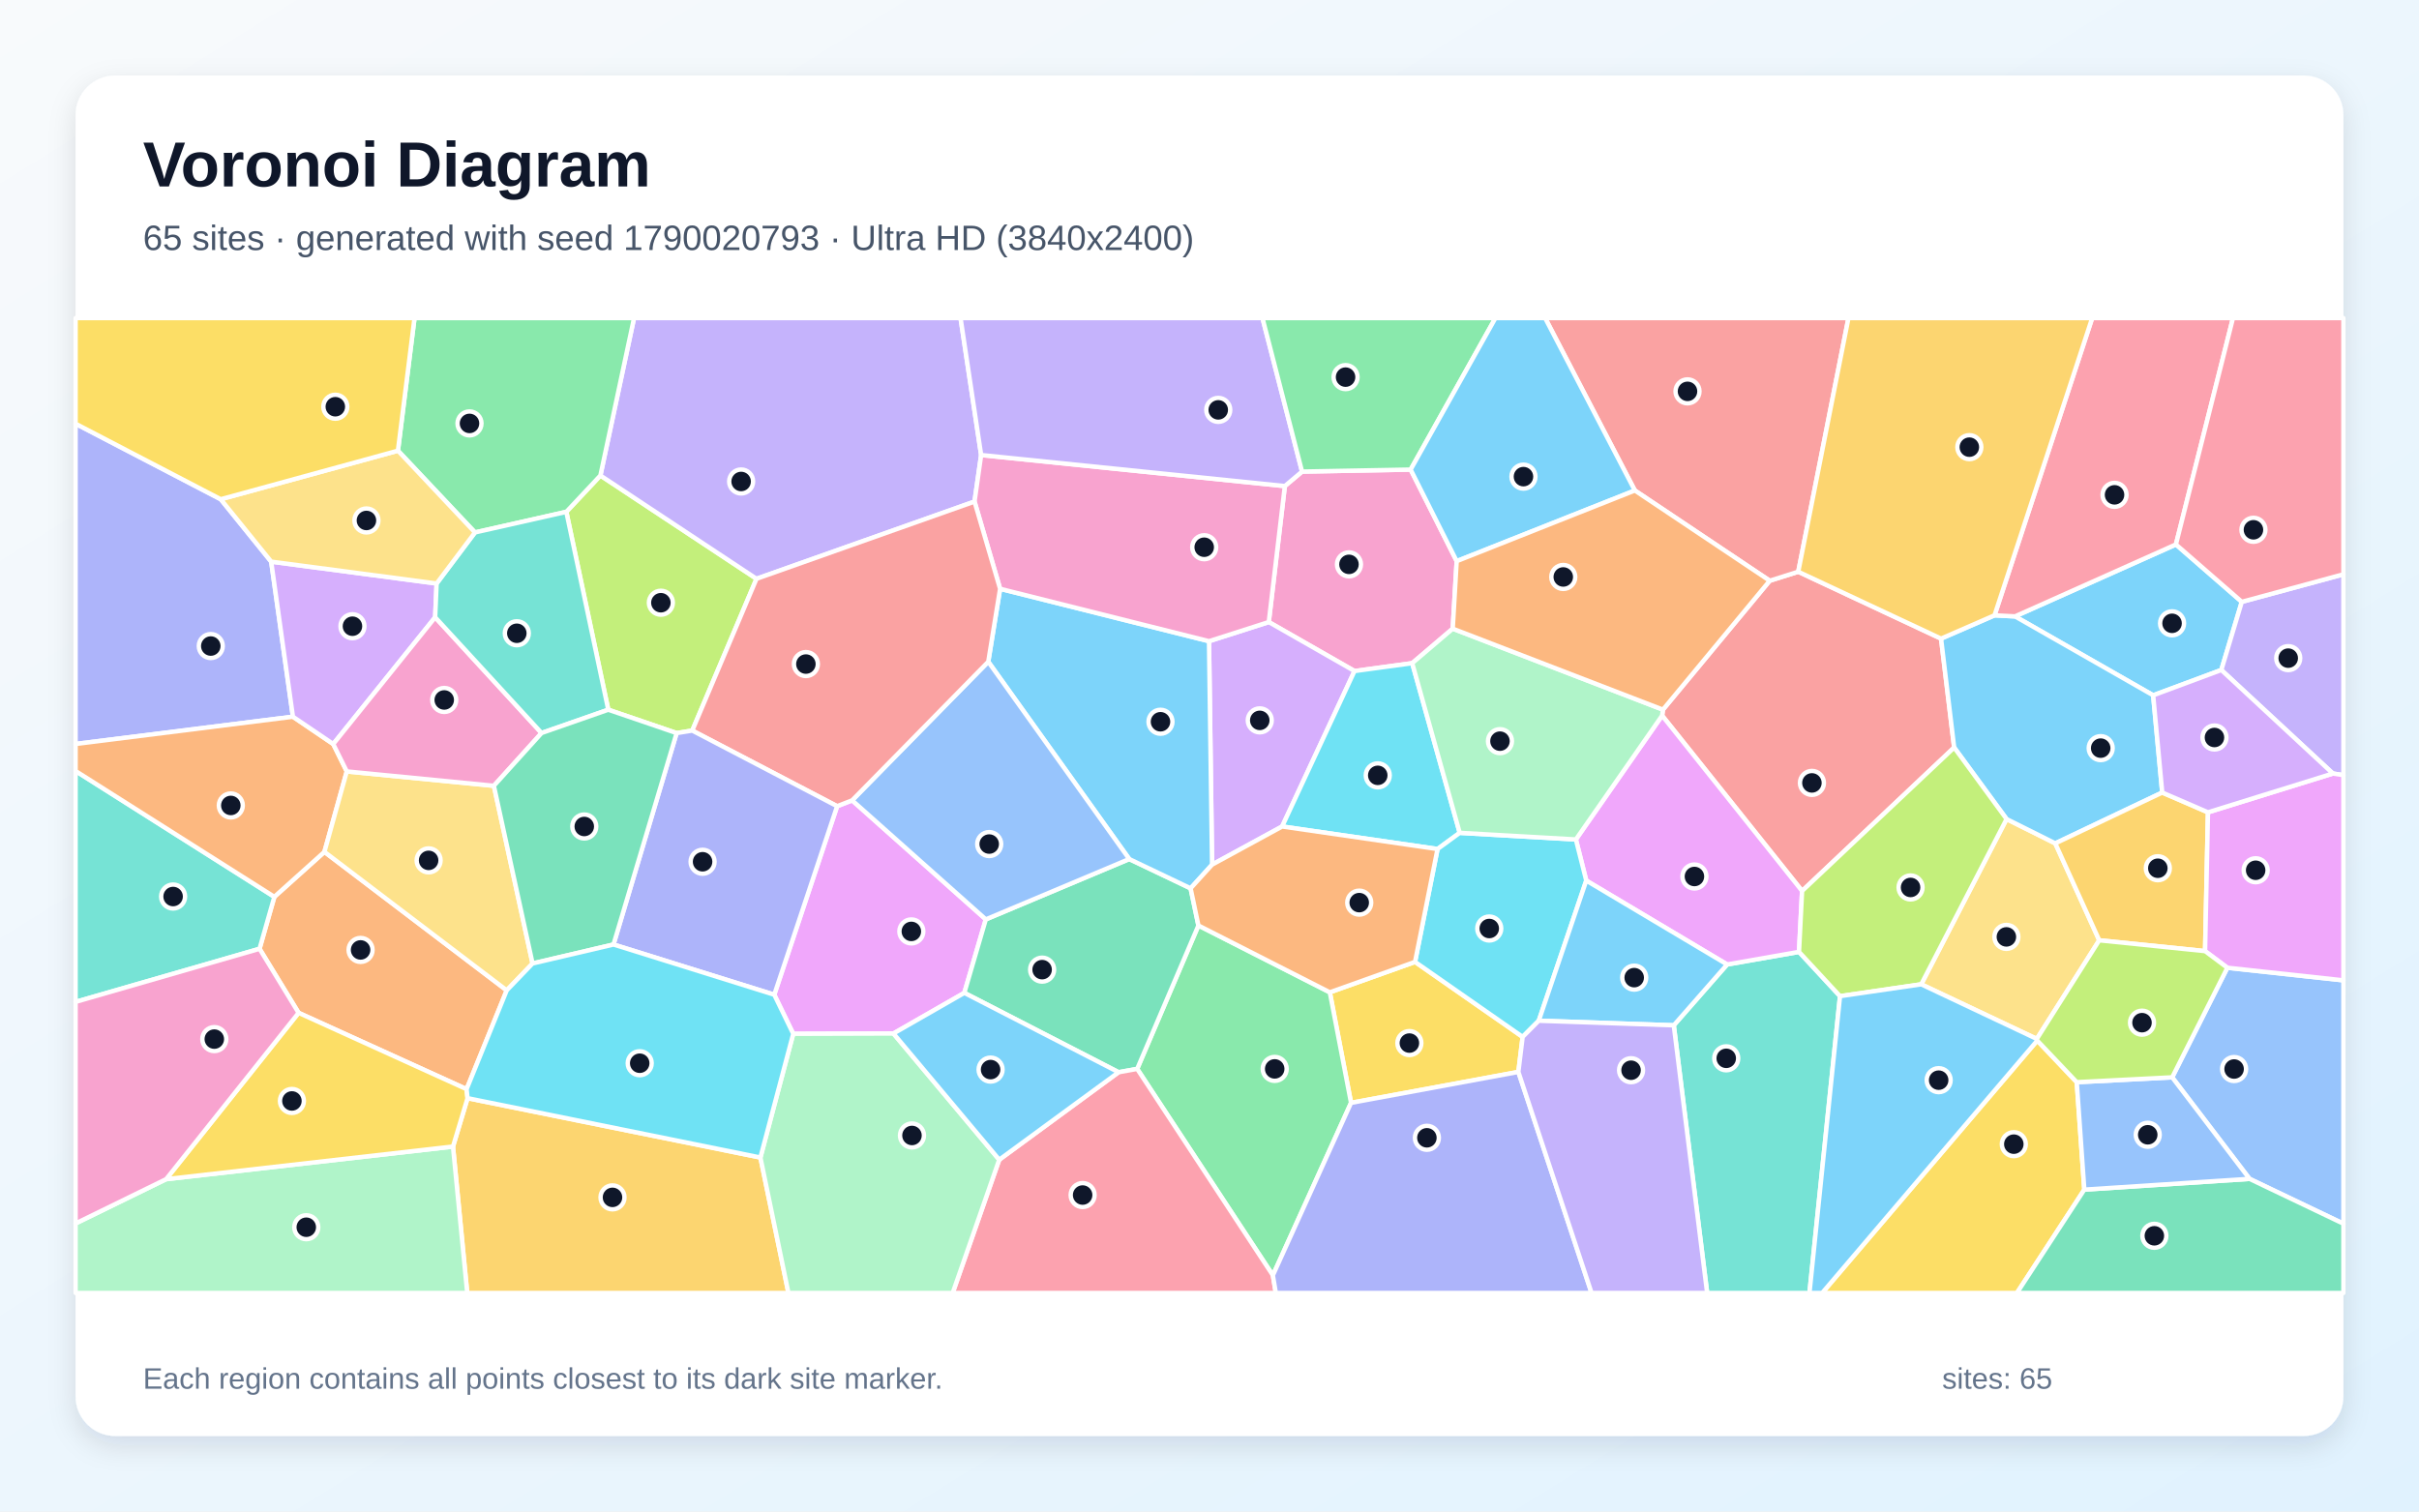
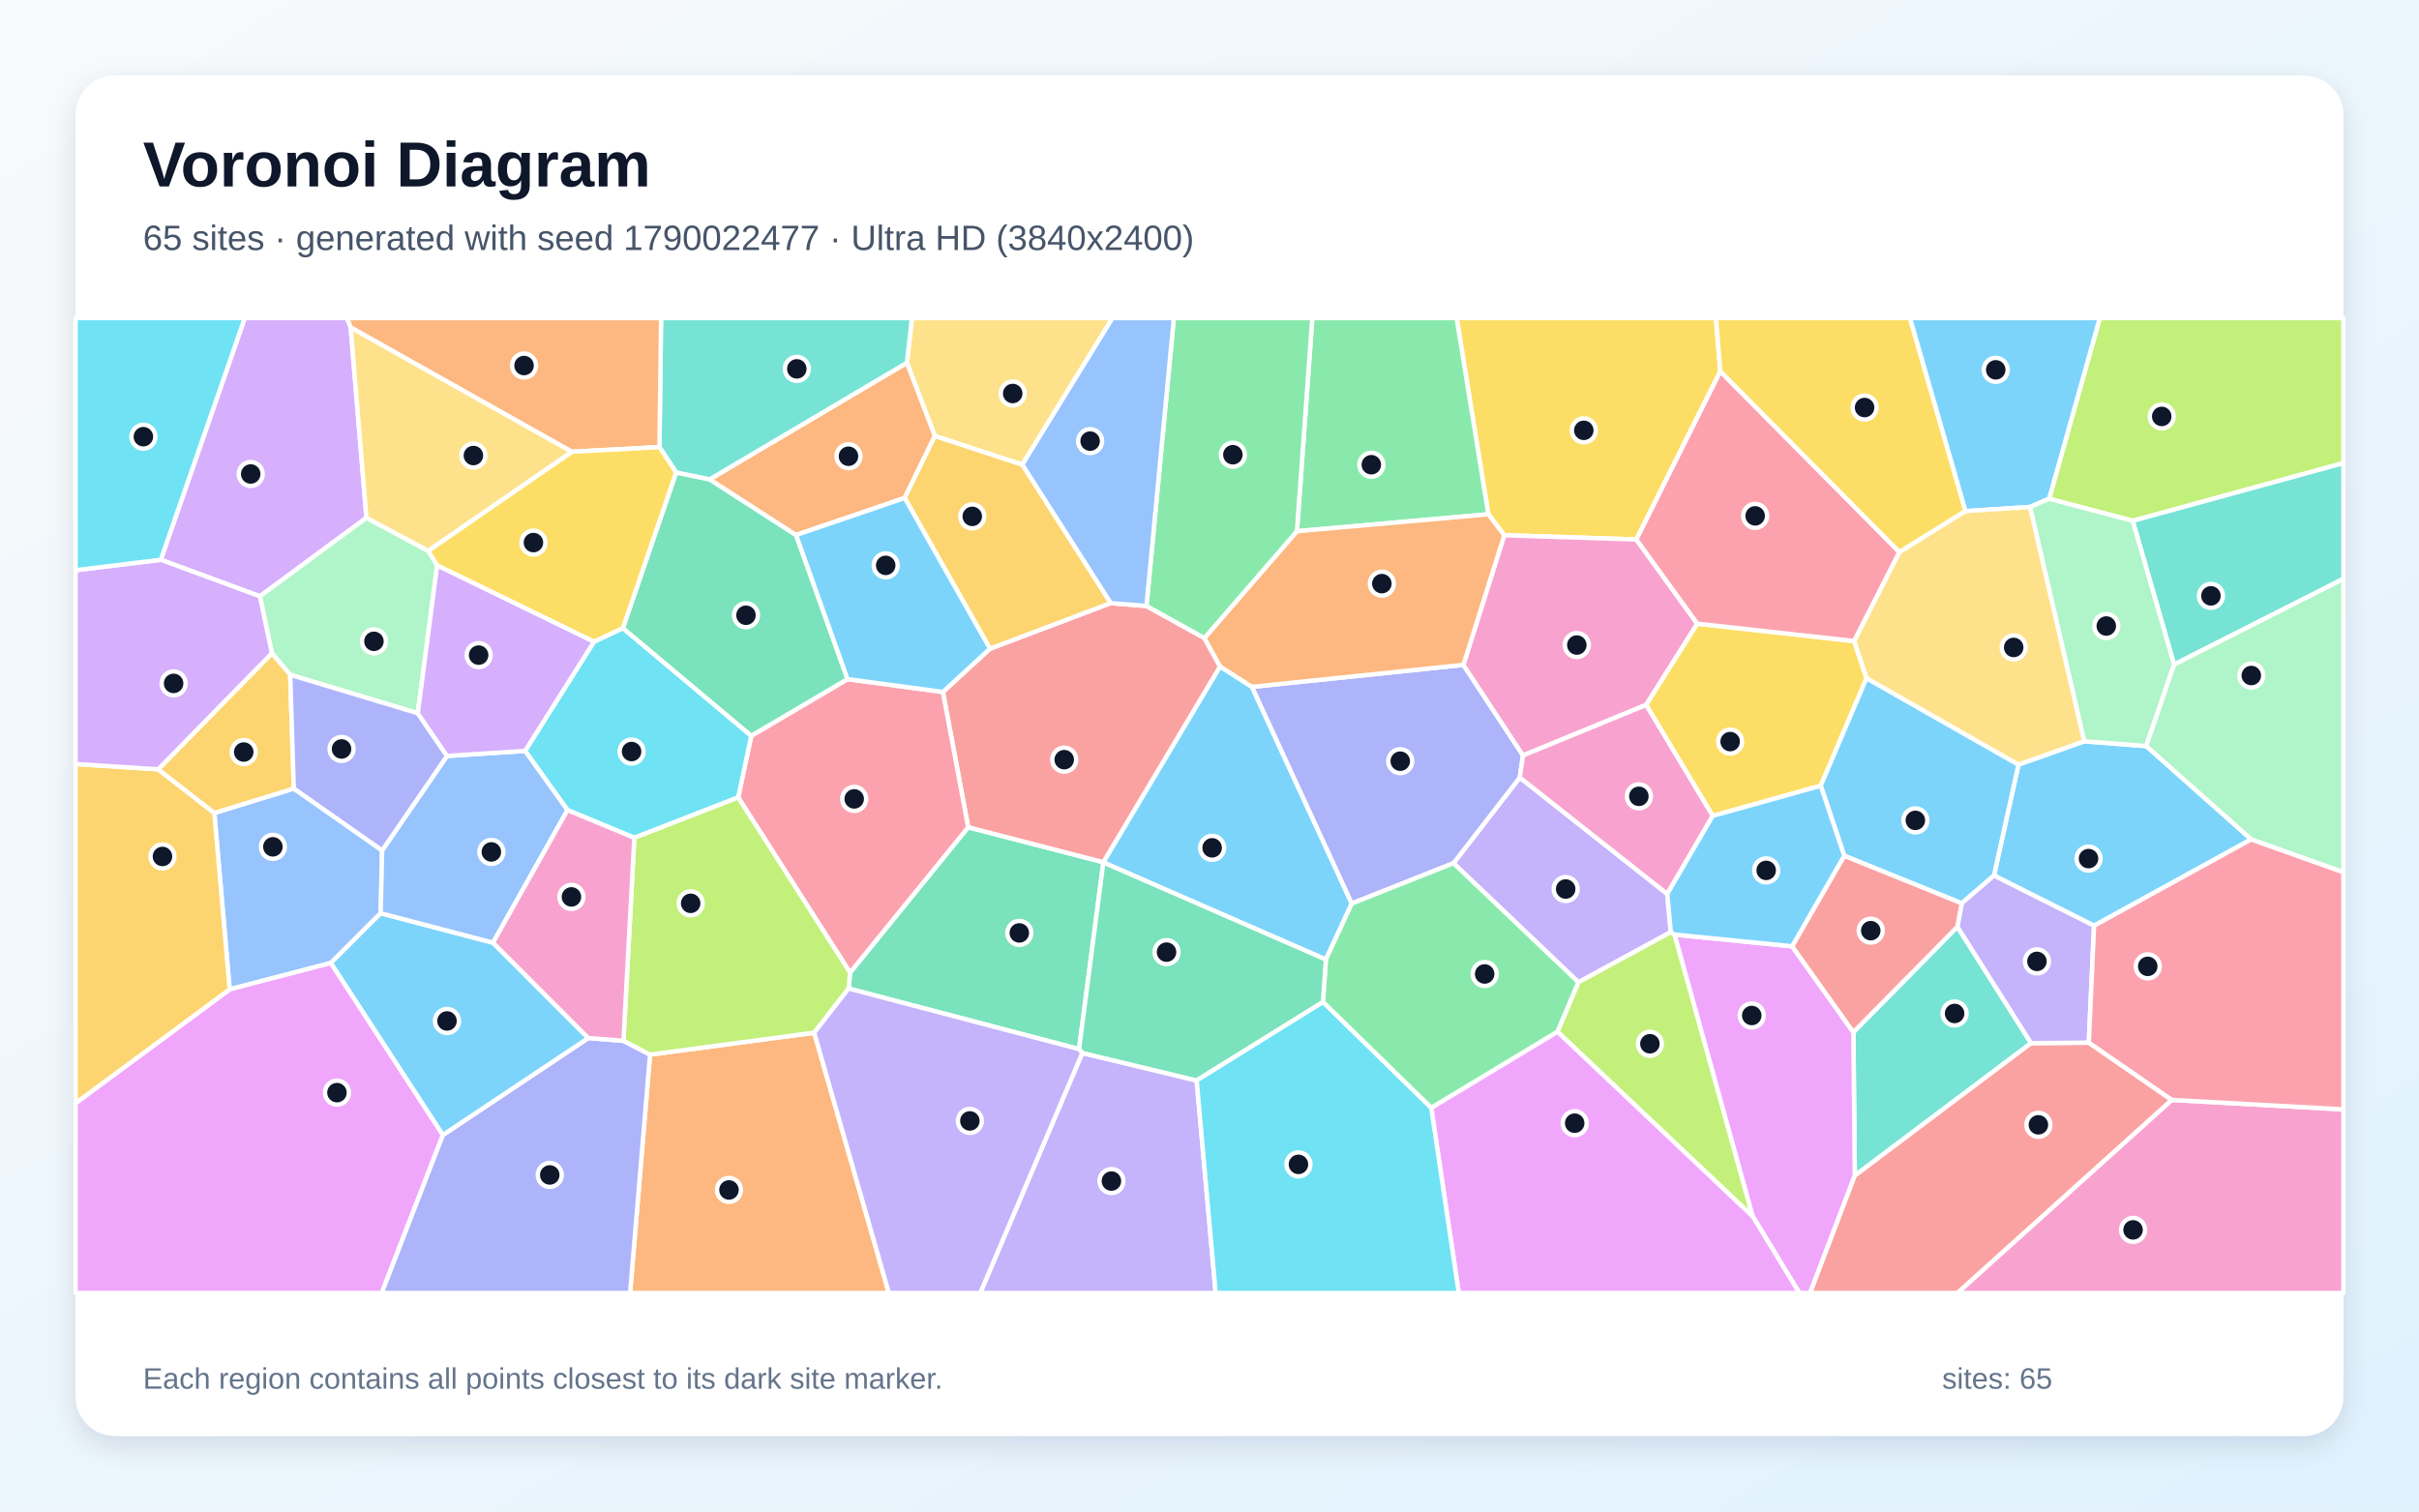
<svg xmlns="http://www.w3.org/2000/svg" width="3840" height="2400" viewBox="0 0 3840 2400" role="img" aria-labelledby="title description">
  <defs>
    <linearGradient id="background" x1="0" y1="0" x2="1" y2="1">
      <stop stop-color="#F8FAFC" />
      <stop offset="1" stop-color="#E0F2FE" />
    </linearGradient>
    <filter id="shadow" x="-5%" y="-5%" width="110%" height="110%">
      <feDropShadow dx="0" dy="15" stdDeviation="22" flood-color="#0F172A" flood-opacity=".12" />
    </filter>
  </defs>
  <rect width="3840" height="2400" fill="url(#background)" />
  <rect x="120" y="120" width="3600" height="2160" rx="63" fill="#FFFFFF" filter="url(#shadow)" />
  <g font-family="Arial, sans-serif">
    <text x="227" y="296" font-size="101" font-weight="700" fill="#0F172A">Voronoi Diagram</text>
-     <text x="227" y="397" font-size="56" fill="#475569">65 sites · generated with seed 1790020793 · Ultra HD (3840x2400)</text>
+     <text x="227" y="397" font-size="56" fill="#475569">65 sites · generated with seed 1790022477 · Ultra HD (3840x2400)</text>
  </g>
  <g stroke="#FFFFFF" stroke-width="7" stroke-linejoin="round">
-     <polygon points="3418.0,1104.0 3198.7,978.7 3454.1,864.5 3558.7,955.6 3526.2,1063.8" fill="#38BDF8" fill-opacity="0.65" />
-     <polygon points="3703.3,1228.2 3526.2,1063.8 3558.7,955.6 3720.0,911.9 3720.0,1230.8" fill="#A78BFA" fill-opacity="0.65" />
-     <polygon points="2239.3,745.6 2312.4,891.0 2306.1,998.2 2241.8,1053.0 2150.2,1065.5 2014.1,987.7 2039.6,771.8 2066.9,748.8" fill="#F472B6" fill-opacity="0.65" />
-     <polygon points="740.7,1729.4 474.0,1608.2 412.0,1506.5 435.5,1424.0 515.0,1352.6 804.4,1572.5" fill="#FB923C" fill-opacity="0.65" />
-     <polygon points="2410.3,1702.0 2144.7,1751.1 2111.0,1575.6 2246.3,1527.3 2417.1,1646.4" fill="#FACC15" fill-opacity="0.65" />
-     <polygon points="2020.6,2025.0 1805.2,1697.2 1902.4,1469.5 2111.0,1575.6 2144.7,1751.1" fill="#4ADE80" fill-opacity="0.65" />
-     <polygon points="120.0,1590.8 120.0,1224.2 435.5,1424.0 412.0,1506.5" fill="#2DD4BF" fill-opacity="0.65" />
-     <polygon points="3571.0,1871.8 3448.2,1710.6 3535.8,1536.6 3720.0,1556.6 3720.0,1943.0" fill="#60A5FA" fill-opacity="0.65" />
-     <polygon points="1418.3,1641.0 1259.2,1641.5 1229.1,1579.4 1328.9,1280.1 1352.7,1270.8 1564.9,1459.8 1530.8,1576.5" fill="#E879F9" fill-opacity="0.65" />
-     <polygon points="1775.7,1702.5 1530.8,1576.5 1564.9,1459.8 1792.6,1364.0 1890.0,1410.5 1902.4,1469.5 1805.2,1697.2" fill="#34D399" fill-opacity="0.65" />
-     <polygon points="2639.8,1126.8 2809.3,922.1 2854.6,907.8 3081.3,1014.0 3102.1,1186.9 2860.7,1414.7 2638.5,1136.2" fill="#F87171" fill-opacity="0.65" />
-     <polygon points="350.4,792.7 430.5,891.8 465.0,1138.0 120.0,1181.3 120.0,672.8" fill="#818CF8" fill-opacity="0.65" />
-     <polygon points="719.1,1820.5 742.2,1743.7 1207.1,1837.9 1251.6,2053.0 741.7,2053.0" fill="#FBBF24" fill-opacity="0.65" />
-     <polygon points="965.6,1126.9 899.0,812.7 953.1,755.0 1200.9,919.0 1098.9,1160.0 1074.1,1164.0" fill="#A3E635" fill-opacity="0.65" />
-     <polygon points="2035.3,1312.3 1924.1,1372.9 1919.2,1018.1 2014.1,987.7 2150.2,1065.5" fill="#C084FC" fill-opacity="0.65" />
-     <polygon points="1586.2,1841.4 1775.7,1702.5 1805.2,1697.2 2020.6,2025.0 2025.3,2053.0 1512.3,2053.0" fill="#FB7185" fill-opacity="0.65" />
-     <polygon points="2317.2,1322.4 2282.0,1348.1 2035.3,1312.3 2150.2,1065.5 2241.8,1053.0" fill="#22D3EE" fill-opacity="0.65" />
-     <polygon points="1207.1,1837.9 1259.2,1641.5 1418.3,1641.0 1586.2,1841.4 1512.3,2053.0 1251.6,2053.0" fill="#86EFAC" fill-opacity="0.65" />
-     <polygon points="3233.3,1649.6 3049.8,1562.9 3185.3,1300.5 3262.6,1339.1 3332.4,1493.0" fill="#FCD34D" fill-opacity="0.65" />
-     <polygon points="3432.4,1258.4 3262.6,1339.1 3185.3,1300.5 3102.1,1186.9 3081.3,1014.0 3166.2,977.0 3198.7,978.7 3418.0,1104.0" fill="#38BDF8" fill-opacity="0.65" />
-     <polygon points="1587.6,934.9 1919.2,1018.1 1924.1,1372.9 1890.0,1410.5 1792.6,1364.0 1568.8,1050.7" fill="#38BDF8" fill-opacity="0.65" />
-     <polygon points="1557.5,722.5 1547.0,796.4 1200.9,919.0 953.1,755.0 1006.5,505.0 1524.8,505.0" fill="#A78BFA" fill-opacity="0.65" />
-     <polygon points="1919.2,1018.1 1587.6,934.9 1547.0,796.4 1557.5,722.5 2039.6,771.8 2014.1,987.7" fill="#F472B6" fill-opacity="0.65" />
-     <polygon points="465.0,1138.0 529.0,1181.4 550.5,1224.9 515.0,1352.6 435.5,1424.0 120.0,1224.2 120.0,1181.3" fill="#FB923C" fill-opacity="0.65" />
-     <polygon points="3234.0,1652.2 3296.7,1718.3 3308.7,1888.9 3201.7,2053.0 2892.5,2053.0" fill="#FACC15" fill-opacity="0.65" />
-     <polygon points="953.1,755.0 899.0,812.7 754.0,845.4 631.7,715.6 658.0,505.0 1006.5,505.0" fill="#4ADE80" fill-opacity="0.65" />
-     <polygon points="2657.0,1628.0 2741.7,1531.4 2855.8,1511.4 2920.9,1581.7 2872.4,2053.0 2710.0,2053.0" fill="#2DD4BF" fill-opacity="0.65" />
-     <polygon points="1568.8,1050.7 1792.6,1364.0 1564.9,1459.8 1352.7,1270.8" fill="#60A5FA" fill-opacity="0.65" />
-     <polygon points="2855.8,1511.4 2741.7,1531.4 2518.1,1398.2 2501.6,1332.9 2638.5,1136.2 2860.7,1414.7" fill="#E879F9" fill-opacity="0.65" />
-     <polygon points="3308.7,1888.9 3571.0,1871.8 3720.0,1943.0 3720.0,2053.0 3201.7,2053.0" fill="#34D399" fill-opacity="0.65" />
-     <polygon points="1547.0,796.4 1587.6,934.9 1568.8,1050.7 1352.7,1270.8 1328.9,1280.1 1098.9,1160.0 1200.9,919.0" fill="#F87171" fill-opacity="0.65" />
-     <polygon points="973.9,1499.7 1074.1,1164.0 1098.9,1160.0 1328.9,1280.1 1229.1,1579.4" fill="#818CF8" fill-opacity="0.65" />
-     <polygon points="3505.0,1289.8 3500.4,1510.2 3332.4,1493.0 3262.6,1339.1 3432.4,1258.4" fill="#FBBF24" fill-opacity="0.65" />
-     <polygon points="2920.9,1581.7 2855.8,1511.4 2860.7,1414.7 3102.1,1186.9 3185.3,1300.5 3049.8,1562.9" fill="#A3E635" fill-opacity="0.65" />
-     <polygon points="693.1,926.5 690.8,980.1 529.0,1181.4 465.0,1138.0 430.5,891.8" fill="#C084FC" fill-opacity="0.65" />
-     <polygon points="3166.2,977.0 3321.2,505.0 3544.7,505.0 3454.1,864.5 3198.7,978.7" fill="#FB7185" fill-opacity="0.65" />
-     <polygon points="2282.0,1348.1 2317.2,1322.4 2501.6,1332.9 2518.1,1398.2 2442.7,1620.7 2417.1,1646.4 2246.3,1527.3" fill="#22D3EE" fill-opacity="0.65" />
-     <polygon points="120.0,1942.6 263.7,1872.3 719.1,1820.5 741.7,2053.0 120.0,2053.0" fill="#86EFAC" fill-opacity="0.65" />
-     <polygon points="784.0,1247.7 845.4,1529.8 804.4,1572.5 515.0,1352.6 550.5,1224.9" fill="#FCD34D" fill-opacity="0.65" />
-     <polygon points="2442.7,1620.7 2518.1,1398.2 2741.7,1531.4 2657.0,1628.0" fill="#38BDF8" fill-opacity="0.65" />
-     <polygon points="2920.9,1581.7 3049.8,1562.9 3233.3,1649.6 3234.0,1652.2 2892.5,2053.0 2872.4,2053.0" fill="#38BDF8" fill-opacity="0.65" />
-     <polygon points="1557.5,722.5 1524.8,505.0 2004.1,505.0 2066.9,748.8 2039.6,771.8" fill="#A78BFA" fill-opacity="0.65" />
-     <polygon points="690.8,980.1 859.7,1163.9 784.0,1247.7 550.5,1224.9 529.0,1181.4" fill="#F472B6" fill-opacity="0.65" />
-     <polygon points="2282.0,1348.1 2246.3,1527.3 2111.0,1575.6 1902.4,1469.5 1890.0,1410.5 1924.1,1372.9 2035.3,1312.3" fill="#FB923C" fill-opacity="0.65" />
-     <polygon points="263.7,1872.3 474.0,1608.2 740.7,1729.4 742.2,1743.7 719.1,1820.5" fill="#FACC15" fill-opacity="0.65" />
-     <polygon points="2239.3,745.6 2066.9,748.8 2004.1,505.0 2373.9,505.0" fill="#4ADE80" fill-opacity="0.65" />
-     <polygon points="859.7,1163.9 690.8,980.1 693.1,926.5 754.0,845.4 899.0,812.7 965.6,1126.9" fill="#2DD4BF" fill-opacity="0.65" />
-     <polygon points="3308.7,1888.9 3296.7,1718.3 3448.2,1710.6 3571.0,1871.8" fill="#60A5FA" fill-opacity="0.65" />
-     <polygon points="3535.8,1536.6 3500.4,1510.2 3505.0,1289.8 3703.3,1228.2 3720.0,1230.8 3720.0,1556.6" fill="#E879F9" fill-opacity="0.65" />
-     <polygon points="845.4,1529.8 784.0,1247.7 859.7,1163.9 965.6,1126.9 1074.1,1164.0 973.9,1499.7" fill="#34D399" fill-opacity="0.65" />
-     <polygon points="2854.6,907.8 2809.3,922.1 2595.2,778.8 2452.8,505.0 2934.3,505.0" fill="#F87171" fill-opacity="0.65" />
-     <polygon points="2020.6,2025.0 2144.7,1751.1 2410.3,1702.0 2526.5,2053.0 2025.3,2053.0" fill="#818CF8" fill-opacity="0.65" />
-     <polygon points="3166.2,977.0 3081.3,1014.0 2854.6,907.8 2934.3,505.0 3321.2,505.0" fill="#FBBF24" fill-opacity="0.65" />
-     <polygon points="3296.7,1718.3 3234.0,1652.2 3233.3,1649.6 3332.4,1493.0 3500.4,1510.2 3535.8,1536.6 3448.2,1710.6" fill="#A3E635" fill-opacity="0.65" />
-     <polygon points="3505.0,1289.8 3432.4,1258.4 3418.0,1104.0 3526.2,1063.8 3703.3,1228.2" fill="#C084FC" fill-opacity="0.65" />
-     <polygon points="3558.7,955.6 3454.1,864.5 3544.7,505.0 3720.0,505.0 3720.0,911.9" fill="#FB7185" fill-opacity="0.65" />
-     <polygon points="1207.1,1837.9 742.2,1743.7 740.7,1729.4 804.4,1572.5 845.4,1529.8 973.9,1499.7 1229.1,1579.4 1259.2,1641.5" fill="#22D3EE" fill-opacity="0.65" />
-     <polygon points="2639.8,1126.8 2638.5,1136.2 2501.6,1332.9 2317.2,1322.4 2241.8,1053.0 2306.1,998.2" fill="#86EFAC" fill-opacity="0.65" />
-     <polygon points="631.7,715.6 754.0,845.4 693.1,926.5 430.5,891.8 350.4,792.7" fill="#FCD34D" fill-opacity="0.65" />
-     <polygon points="2595.2,778.8 2312.4,891.0 2239.3,745.6 2373.9,505.0 2452.8,505.0" fill="#38BDF8" fill-opacity="0.65" />
-     <polygon points="1586.2,1841.4 1418.3,1641.0 1530.8,1576.5 1775.7,1702.5" fill="#38BDF8" fill-opacity="0.65" />
-     <polygon points="2410.3,1702.0 2417.1,1646.4 2442.7,1620.7 2657.0,1628.0 2710.0,2053.0 2526.5,2053.0" fill="#A78BFA" fill-opacity="0.65" />
-     <polygon points="263.7,1872.3 120.0,1942.6 120.0,1590.8 412.0,1506.5 474.0,1608.2" fill="#F472B6" fill-opacity="0.65" />
-     <polygon points="2595.2,778.8 2809.3,922.1 2639.8,1126.8 2306.1,998.2 2312.4,891.0" fill="#FB923C" fill-opacity="0.65" />
-     <polygon points="631.7,715.6 350.4,792.7 120.0,672.8 120.0,505.0 658.0,505.0" fill="#FACC15" fill-opacity="0.65" />
+     <polygon points="2104.7,1523.6 1751.5,1369.4 1751.4,1369.0 1936.8,1058.1 1987.4,1090.6 2145.9,1434.6" fill="#38BDF8" fill-opacity="0.65" />
+     <polygon points="2646.6,1419.4 2652.3,1480.0 2505.7,1559.7 2307.3,1370.6 2412.5,1234.5" fill="#A78BFA" fill-opacity="0.65" />
+     <polygon points="3447.5,1746.4 3720.0,1761.5 3720.0,2053.0 3107.1,2053.0" fill="#F472B6" fill-opacity="0.65" />
+     <polygon points="1031.9,1674.5 1292.5,1639.7 1411.0,2053.0 1000.2,2053.0" fill="#FB923C" fill-opacity="0.65" />
+     <polygon points="2730.9,589.6 2597.6,856.6 2387.9,849.8 2362.7,816.6 2312.3,505.0 2724.0,505.0" fill="#FACC15" fill-opacity="0.65" />
+     <polygon points="2362.7,816.6 2058.8,843.5 2083.2,505.0 2312.3,505.0" fill="#4ADE80" fill-opacity="0.65" />
+     <polygon points="3107.2,1471.5 3224.2,1656.3 2944.4,1866.7 2942.1,1638.9" fill="#2DD4BF" fill-opacity="0.65" />
+     <polygon points="466.4,1252.0 606.6,1350.3 604.3,1450.0 525.3,1529.0 364.6,1570.9 340.2,1290.9" fill="#60A5FA" fill-opacity="0.65" />
+     <polygon points="120.0,1751.6 364.6,1570.9 525.3,1529.0 703.1,1802.1 606.0,2053.0 120.0,2053.0" fill="#E879F9" fill-opacity="0.65" />
+     <polygon points="1712.9,1665.8 1347.1,1569.6 1349.4,1544.3 1536.9,1313.5 1751.4,1369.0 1751.5,1369.4" fill="#34D399" fill-opacity="0.65" />
+     <polygon points="1536.9,1313.5 1496.8,1098.7 1571.5,1030.0 1763.0,957.6 1819.9,962.2 1911.9,1013.1 1936.8,1058.1 1751.4,1369.0" fill="#F87171" fill-opacity="0.65" />
+     <polygon points="2323.0,1055.7 2417.7,1199.5 2412.5,1234.5 2307.3,1370.6 2145.9,1434.6 1987.4,1090.6" fill="#818CF8" fill-opacity="0.65" />
+     <polygon points="120.0,1751.6 120.0,1213.1 251.1,1221.5 340.2,1290.9 364.6,1570.9" fill="#FBBF24" fill-opacity="0.65" />
+     <polygon points="3385.5,827.0 3252.8,791.9 3333.3,505.0 3720.0,505.0 3720.0,735.3" fill="#A3E635" fill-opacity="0.65" />
+     <polygon points="556.7,519.7 581.7,822.2 412.6,946.8 255.2,888.8 388.5,505.0 550.9,505.0" fill="#C084FC" fill-opacity="0.65" />
+     <polygon points="1345.4,1078.3 1496.8,1098.7 1536.9,1313.5 1349.4,1544.3 1171.8,1266.2 1192.6,1168.3" fill="#FB7185" fill-opacity="0.65" />
+     <polygon points="943.0,1018.8 988.8,997.3 1192.6,1168.3 1171.8,1266.2 1007.0,1330.3 900.9,1286.3 833.5,1192.3" fill="#22D3EE" fill-opacity="0.65" />
+     <polygon points="679.9,874.7 694.0,897.6 663.2,1132.5 460.7,1071.5 431.6,1037.2 412.6,946.8 581.7,822.2" fill="#86EFAC" fill-opacity="0.65" />
+     <polygon points="1622.7,737.9 1484.0,692.3 1439.6,576.0 1447.7,505.0 1766.0,505.0" fill="#FCD34D" fill-opacity="0.65" />
+     <polygon points="3573.7,1332.7 3324.2,1469.9 3165.3,1390.2 3204.2,1214.0 3308.5,1177.0 3407.0,1184.6" fill="#38BDF8" fill-opacity="0.65" />
+     <polygon points="3252.8,791.9 3222.5,805.0 3119.9,811.6 3031.7,505.0 3333.3,505.0" fill="#38BDF8" fill-opacity="0.65" />
+     <polygon points="1718.1,1671.9 1899.6,1715.6 1929.8,2053.0 1556.1,2053.0" fill="#A78BFA" fill-opacity="0.65" />
+     <polygon points="2417.7,1199.5 2323.0,1055.7 2387.9,849.8 2597.6,856.6 2694.4,990.3 2613.1,1119.3" fill="#F472B6" fill-opacity="0.65" />
+     <polygon points="1911.9,1013.1 2058.8,843.5 2362.7,816.6 2387.9,849.8 2323.0,1055.7 1987.4,1090.6 1936.8,1058.1" fill="#FB923C" fill-opacity="0.65" />
+     <polygon points="2943.4,1017.9 2963.0,1076.8 2890.3,1247.6 2718.8,1295.5 2613.1,1119.3 2694.4,990.3" fill="#FACC15" fill-opacity="0.65" />
+     <polygon points="2058.8,843.5 1911.9,1013.1 1819.9,962.2 1863.4,505.0 2083.2,505.0" fill="#4ADE80" fill-opacity="0.65" />
+     <polygon points="3451.2,1055.2 3385.5,827.0 3720.0,735.3 3720.0,919.1" fill="#2DD4BF" fill-opacity="0.65" />
+     <polygon points="1819.9,962.2 1763.0,957.6 1622.7,737.9 1766.0,505.0 1863.4,505.0" fill="#60A5FA" fill-opacity="0.65" />
+     <polygon points="2782.0,1930.9 2658.1,1483.9 2844.8,1502.5 2942.1,1638.9 2944.4,1866.7 2873.4,2053.0 2856.3,2053.0" fill="#E879F9" fill-opacity="0.65" />
+     <polygon points="1073.3,750.1 1126.6,761.1 1263.7,849.5 1345.4,1078.3 1192.6,1168.3 988.8,997.3" fill="#34D399" fill-opacity="0.65" />
+     <polygon points="2944.4,1866.7 3224.2,1656.3 3315.8,1655.5 3447.5,1746.4 3107.1,2053.0 2873.4,2053.0" fill="#F87171" fill-opacity="0.65" />
+     <polygon points="703.1,1802.1 933.8,1648.2 989.7,1652.6 1031.9,1674.5 1000.2,2053.0 606.0,2053.0" fill="#818CF8" fill-opacity="0.65" />
+     <polygon points="431.6,1037.2 460.7,1071.5 466.4,1252.0 340.2,1290.9 251.1,1221.5" fill="#FBBF24" fill-opacity="0.65" />
+     <polygon points="1007.0,1330.3 1171.8,1266.2 1349.4,1544.3 1347.1,1569.6 1292.5,1639.7 1031.9,1674.5 989.7,1652.6" fill="#A3E635" fill-opacity="0.65" />
+     <polygon points="255.2,888.8 412.6,946.8 431.6,1037.2 251.1,1221.5 120.0,1213.1 120.0,905.4" fill="#C084FC" fill-opacity="0.65" />
+     <polygon points="3015.3,876.7 2943.4,1017.9 2694.4,990.3 2597.6,856.6 2730.9,589.6" fill="#FB7185" fill-opacity="0.65" />
+     <polygon points="255.2,888.8 120.0,905.4 120.0,505.0 388.5,505.0" fill="#22D3EE" fill-opacity="0.65" />
+     <polygon points="3451.2,1055.2 3407.0,1184.6 3308.5,1177.0 3222.5,805.0 3252.8,791.9 3385.5,827.0" fill="#86EFAC" fill-opacity="0.65" />
+     <polygon points="908.1,717.3 679.9,874.7 581.7,822.2 556.7,519.7" fill="#FCD34D" fill-opacity="0.65" />
+     <polygon points="3204.2,1214.0 3165.3,1390.2 3114.1,1434.3 2927.6,1358.8 2890.3,1247.6 2963.0,1076.8" fill="#38BDF8" fill-opacity="0.65" />
+     <polygon points="782.6,1496.8 933.8,1648.2 703.1,1802.1 525.3,1529.0 604.3,1450.0" fill="#38BDF8" fill-opacity="0.65" />
+     <polygon points="3114.1,1434.3 3165.3,1390.2 3324.2,1469.9 3315.8,1655.5 3224.2,1656.3 3107.2,1471.5" fill="#A78BFA" fill-opacity="0.65" />
+     <polygon points="2417.7,1199.5 2613.1,1119.3 2718.8,1295.5 2646.6,1419.4 2412.5,1234.5" fill="#F472B6" fill-opacity="0.65" />
+     <polygon points="1439.6,576.0 1484.0,692.3 1436.1,790.7 1263.7,849.5 1126.6,761.1" fill="#FB923C" fill-opacity="0.65" />
+     <polygon points="3119.9,811.6 3015.3,876.7 2730.9,589.6 2724.0,505.0 3031.7,505.0" fill="#FACC15" fill-opacity="0.65" />
+     <polygon points="2472.6,1638.2 2272.0,1759.2 2100.1,1591.1 2104.7,1523.6 2145.9,1434.6 2307.3,1370.6 2505.7,1559.7" fill="#4ADE80" fill-opacity="0.65" />
+     <polygon points="1439.6,576.0 1126.6,761.1 1073.3,750.1 1046.8,709.9 1049.4,505.0 1447.7,505.0" fill="#2DD4BF" fill-opacity="0.65" />
+     <polygon points="782.6,1496.8 604.3,1450.0 606.6,1350.3 709.6,1200.3 833.5,1192.3 900.9,1286.3" fill="#60A5FA" fill-opacity="0.65" />
+     <polygon points="2272.0,1759.2 2472.6,1638.2 2782.0,1930.9 2856.3,2053.0 2315.7,2053.0" fill="#E879F9" fill-opacity="0.65" />
+     <polygon points="2100.1,1591.1 1899.6,1715.6 1718.1,1671.9 1712.9,1665.8 1751.5,1369.4 2104.7,1523.6" fill="#34D399" fill-opacity="0.65" />
+     <polygon points="2844.8,1502.5 2927.6,1358.8 3114.1,1434.3 3107.2,1471.5 2942.1,1638.9" fill="#F87171" fill-opacity="0.65" />
+     <polygon points="460.7,1071.5 663.2,1132.5 709.6,1200.3 606.6,1350.3 466.4,1252.0" fill="#818CF8" fill-opacity="0.65" />
+     <polygon points="1763.0,957.6 1571.5,1030.0 1436.1,790.7 1484.0,692.3 1622.7,737.9" fill="#FBBF24" fill-opacity="0.65" />
+     <polygon points="2472.6,1638.2 2505.7,1559.7 2652.3,1480.0 2658.1,1483.9 2782.0,1930.9" fill="#A3E635" fill-opacity="0.65" />
+     <polygon points="943.0,1018.8 833.5,1192.3 709.6,1200.3 663.2,1132.5 694.0,897.6" fill="#C084FC" fill-opacity="0.65" />
+     <polygon points="3447.5,1746.4 3315.8,1655.5 3324.2,1469.9 3573.7,1332.7 3720.0,1384.8 3720.0,1761.5" fill="#FB7185" fill-opacity="0.65" />
+     <polygon points="1899.6,1715.6 2100.1,1591.1 2272.0,1759.2 2315.7,2053.0 1929.8,2053.0" fill="#22D3EE" fill-opacity="0.65" />
+     <polygon points="3573.7,1332.7 3407.0,1184.6 3451.2,1055.2 3720.0,919.1 3720.0,1384.8" fill="#86EFAC" fill-opacity="0.65" />
+     <polygon points="3308.5,1177.0 3204.2,1214.0 2963.0,1076.8 2943.4,1017.9 3015.3,876.7 3119.9,811.6 3222.5,805.0" fill="#FCD34D" fill-opacity="0.65" />
+     <polygon points="2718.8,1295.5 2890.3,1247.6 2927.6,1358.8 2844.8,1502.5 2658.1,1483.9 2652.3,1480.0 2646.6,1419.4" fill="#38BDF8" fill-opacity="0.65" />
+     <polygon points="1436.1,790.7 1571.5,1030.0 1496.8,1098.7 1345.4,1078.3 1263.7,849.5" fill="#38BDF8" fill-opacity="0.65" />
+     <polygon points="1292.5,1639.7 1347.1,1569.6 1712.9,1665.8 1718.1,1671.9 1556.1,2053.0 1411.0,2053.0" fill="#A78BFA" fill-opacity="0.65" />
+     <polygon points="989.7,1652.6 933.8,1648.2 782.6,1496.8 900.9,1286.3 1007.0,1330.3" fill="#F472B6" fill-opacity="0.65" />
+     <polygon points="1046.8,709.9 908.1,717.3 556.7,519.7 550.9,505.0 1049.4,505.0" fill="#FB923C" fill-opacity="0.65" />
+     <polygon points="908.1,717.3 1046.8,709.9 1073.3,750.1 988.8,997.3 943.0,1018.8 694.0,897.6 679.9,874.7" fill="#FACC15" fill-opacity="0.65" />
  </g>
  <g>
-     <circle cx="3448.0" cy="989.7" r="19" fill="#0F172A" stroke="#FFFFFF" stroke-width="7" />
-     <circle cx="3632.4" cy="1045.0" r="19" fill="#0F172A" stroke="#FFFFFF" stroke-width="7" />
-     <circle cx="2141.4" cy="896.1" r="19" fill="#0F172A" stroke="#FFFFFF" stroke-width="7" />
-     <circle cx="572.4" cy="1508.3" r="19" fill="#0F172A" stroke="#FFFFFF" stroke-width="7" />
-     <circle cx="2237.3" cy="1656.2" r="19" fill="#0F172A" stroke="#FFFFFF" stroke-width="7" />
-     <circle cx="2023.5" cy="1697.2" r="19" fill="#0F172A" stroke="#FFFFFF" stroke-width="7" />
-     <circle cx="274.8" cy="1423.5" r="19" fill="#0F172A" stroke="#FFFFFF" stroke-width="7" />
-     <circle cx="3546.5" cy="1697.4" r="19" fill="#0F172A" stroke="#FFFFFF" stroke-width="7" />
-     <circle cx="1446.7" cy="1478.9" r="19" fill="#0F172A" stroke="#FFFFFF" stroke-width="7" />
-     <circle cx="1654.3" cy="1539.6" r="19" fill="#0F172A" stroke="#FFFFFF" stroke-width="7" />
-     <circle cx="2876.3" cy="1243.1" r="19" fill="#0F172A" stroke="#FFFFFF" stroke-width="7" />
-     <circle cx="334.6" cy="1025.8" r="19" fill="#0F172A" stroke="#FFFFFF" stroke-width="7" />
-     <circle cx="972.3" cy="1901.2" r="19" fill="#0F172A" stroke="#FFFFFF" stroke-width="7" />
-     <circle cx="1049.1" cy="957.0" r="19" fill="#0F172A" stroke="#FFFFFF" stroke-width="7" />
-     <circle cx="1999.8" cy="1143.8" r="19" fill="#0F172A" stroke="#FFFFFF" stroke-width="7" />
-     <circle cx="1718.6" cy="1897.5" r="19" fill="#0F172A" stroke="#FFFFFF" stroke-width="7" />
-     <circle cx="2187.1" cy="1231.1" r="19" fill="#0F172A" stroke="#FFFFFF" stroke-width="7" />
-     <circle cx="1447.7" cy="1802.9" r="19" fill="#0F172A" stroke="#FFFFFF" stroke-width="7" />
-     <circle cx="3185.0" cy="1487.6" r="19" fill="#0F172A" stroke="#FFFFFF" stroke-width="7" />
-     <circle cx="3334.7" cy="1187.9" r="19" fill="#0F172A" stroke="#FFFFFF" stroke-width="7" />
-     <circle cx="1842.2" cy="1146.0" r="19" fill="#0F172A" stroke="#FFFFFF" stroke-width="7" />
-     <circle cx="1176.5" cy="764.5" r="19" fill="#0F172A" stroke="#FFFFFF" stroke-width="7" />
-     <circle cx="1911.6" cy="868.9" r="19" fill="#0F172A" stroke="#FFFFFF" stroke-width="7" />
-     <circle cx="366.4" cy="1278.9" r="19" fill="#0F172A" stroke="#FFFFFF" stroke-width="7" />
-     <circle cx="3196.8" cy="1816.7" r="19" fill="#0F172A" stroke="#FFFFFF" stroke-width="7" />
-     <circle cx="745.3" cy="672.3" r="19" fill="#0F172A" stroke="#FFFFFF" stroke-width="7" />
-     <circle cx="2740.3" cy="1680.4" r="19" fill="#0F172A" stroke="#FFFFFF" stroke-width="7" />
-     <circle cx="1570.3" cy="1340.2" r="19" fill="#0F172A" stroke="#FFFFFF" stroke-width="7" />
-     <circle cx="2689.8" cy="1391.7" r="19" fill="#0F172A" stroke="#FFFFFF" stroke-width="7" />
-     <circle cx="3419.9" cy="1962.2" r="19" fill="#0F172A" stroke="#FFFFFF" stroke-width="7" />
-     <circle cx="1279.3" cy="1054.4" r="19" fill="#0F172A" stroke="#FFFFFF" stroke-width="7" />
-     <circle cx="1115.3" cy="1368.3" r="19" fill="#0F172A" stroke="#FFFFFF" stroke-width="7" />
-     <circle cx="3425.4" cy="1378.6" r="19" fill="#0F172A" stroke="#FFFFFF" stroke-width="7" />
-     <circle cx="3032.9" cy="1409.1" r="19" fill="#0F172A" stroke="#FFFFFF" stroke-width="7" />
-     <circle cx="559.5" cy="994.3" r="19" fill="#0F172A" stroke="#FFFFFF" stroke-width="7" />
-     <circle cx="3356.7" cy="785.7" r="19" fill="#0F172A" stroke="#FFFFFF" stroke-width="7" />
-     <circle cx="2364.1" cy="1474.3" r="19" fill="#0F172A" stroke="#FFFFFF" stroke-width="7" />
-     <circle cx="486.2" cy="1948.6" r="19" fill="#0F172A" stroke="#FFFFFF" stroke-width="7" />
-     <circle cx="680.4" cy="1366.1" r="19" fill="#0F172A" stroke="#FFFFFF" stroke-width="7" />
-     <circle cx="2594.2" cy="1552.3" r="19" fill="#0F172A" stroke="#FFFFFF" stroke-width="7" />
-     <circle cx="3077.5" cy="1715.1" r="19" fill="#0F172A" stroke="#FFFFFF" stroke-width="7" />
-     <circle cx="1933.9" cy="650.8" r="19" fill="#0F172A" stroke="#FFFFFF" stroke-width="7" />
-     <circle cx="705.2" cy="1111.4" r="19" fill="#0F172A" stroke="#FFFFFF" stroke-width="7" />
-     <circle cx="2157.7" cy="1433.2" r="19" fill="#0F172A" stroke="#FFFFFF" stroke-width="7" />
-     <circle cx="463.4" cy="1748.1" r="19" fill="#0F172A" stroke="#FFFFFF" stroke-width="7" />
-     <circle cx="2136.0" cy="598.8" r="19" fill="#0F172A" stroke="#FFFFFF" stroke-width="7" />
-     <circle cx="820.4" cy="1005.5" r="19" fill="#0F172A" stroke="#FFFFFF" stroke-width="7" />
-     <circle cx="3409.4" cy="1801.8" r="19" fill="#0F172A" stroke="#FFFFFF" stroke-width="7" />
-     <circle cx="3580.7" cy="1381.8" r="19" fill="#0F172A" stroke="#FFFFFF" stroke-width="7" />
-     <circle cx="927.5" cy="1312.3" r="19" fill="#0F172A" stroke="#FFFFFF" stroke-width="7" />
-     <circle cx="2678.8" cy="621.4" r="19" fill="#0F172A" stroke="#FFFFFF" stroke-width="7" />
-     <circle cx="2265.1" cy="1806.6" r="19" fill="#0F172A" stroke="#FFFFFF" stroke-width="7" />
-     <circle cx="3126.2" cy="710.0" r="19" fill="#0F172A" stroke="#FFFFFF" stroke-width="7" />
-     <circle cx="3400.3" cy="1623.8" r="19" fill="#0F172A" stroke="#FFFFFF" stroke-width="7" />
-     <circle cx="3515.3" cy="1171.0" r="19" fill="#0F172A" stroke="#FFFFFF" stroke-width="7" />
-     <circle cx="3577.2" cy="841.2" r="19" fill="#0F172A" stroke="#FFFFFF" stroke-width="7" />
-     <circle cx="1015.5" cy="1688.2" r="19" fill="#0F172A" stroke="#FFFFFF" stroke-width="7" />
-     <circle cx="2381.1" cy="1176.8" r="19" fill="#0F172A" stroke="#FFFFFF" stroke-width="7" />
-     <circle cx="581.7" cy="826.4" r="19" fill="#0F172A" stroke="#FFFFFF" stroke-width="7" />
-     <circle cx="2418.4" cy="756.8" r="19" fill="#0F172A" stroke="#FFFFFF" stroke-width="7" />
-     <circle cx="1572.5" cy="1698.3" r="19" fill="#0F172A" stroke="#FFFFFF" stroke-width="7" />
-     <circle cx="2589.2" cy="1699.3" r="19" fill="#0F172A" stroke="#FFFFFF" stroke-width="7" />
-     <circle cx="340.2" cy="1649.9" r="19" fill="#0F172A" stroke="#FFFFFF" stroke-width="7" />
-     <circle cx="2481.6" cy="916.1" r="19" fill="#0F172A" stroke="#FFFFFF" stroke-width="7" />
-     <circle cx="532.3" cy="645.8" r="19" fill="#0F172A" stroke="#FFFFFF" stroke-width="7" />
+     <circle cx="1924.2" cy="1346.2" r="19" fill="#0F172A" stroke="#FFFFFF" stroke-width="7" />
+     <circle cx="2485.4" cy="1411.6" r="19" fill="#0F172A" stroke="#FFFFFF" stroke-width="7" />
+     <circle cx="3386.1" cy="1952.8" r="19" fill="#0F172A" stroke="#FFFFFF" stroke-width="7" />
+     <circle cx="1157.2" cy="1889.4" r="19" fill="#0F172A" stroke="#FFFFFF" stroke-width="7" />
+     <circle cx="2514.2" cy="683.3" r="19" fill="#0F172A" stroke="#FFFFFF" stroke-width="7" />
+     <circle cx="2176.9" cy="737.9" r="19" fill="#0F172A" stroke="#FFFFFF" stroke-width="7" />
+     <circle cx="3102.8" cy="1609.2" r="19" fill="#0F172A" stroke="#FFFFFF" stroke-width="7" />
+     <circle cx="433.2" cy="1344.6" r="19" fill="#0F172A" stroke="#FFFFFF" stroke-width="7" />
+     <circle cx="534.9" cy="1734.9" r="19" fill="#0F172A" stroke="#FFFFFF" stroke-width="7" />
+     <circle cx="1618.1" cy="1481.3" r="19" fill="#0F172A" stroke="#FFFFFF" stroke-width="7" />
+     <circle cx="1689.4" cy="1206.2" r="19" fill="#0F172A" stroke="#FFFFFF" stroke-width="7" />
+     <circle cx="2222.8" cy="1208.6" r="19" fill="#0F172A" stroke="#FFFFFF" stroke-width="7" />
+     <circle cx="257.9" cy="1359.9" r="19" fill="#0F172A" stroke="#FFFFFF" stroke-width="7" />
+     <circle cx="3431.6" cy="661.2" r="19" fill="#0F172A" stroke="#FFFFFF" stroke-width="7" />
+     <circle cx="398.0" cy="752.6" r="19" fill="#0F172A" stroke="#FFFFFF" stroke-width="7" />
+     <circle cx="1356.0" cy="1268.5" r="19" fill="#0F172A" stroke="#FFFFFF" stroke-width="7" />
+     <circle cx="1002.6" cy="1193.3" r="19" fill="#0F172A" stroke="#FFFFFF" stroke-width="7" />
+     <circle cx="593.6" cy="1018.3" r="19" fill="#0F172A" stroke="#FFFFFF" stroke-width="7" />
+     <circle cx="1607.6" cy="624.8" r="19" fill="#0F172A" stroke="#FFFFFF" stroke-width="7" />
+     <circle cx="3315.4" cy="1363.3" r="19" fill="#0F172A" stroke="#FFFFFF" stroke-width="7" />
+     <circle cx="3168.1" cy="587.2" r="19" fill="#0F172A" stroke="#FFFFFF" stroke-width="7" />
+     <circle cx="1764.3" cy="1875.3" r="19" fill="#0F172A" stroke="#FFFFFF" stroke-width="7" />
+     <circle cx="2503.1" cy="1024.2" r="19" fill="#0F172A" stroke="#FFFFFF" stroke-width="7" />
+     <circle cx="2193.6" cy="926.7" r="19" fill="#0F172A" stroke="#FFFFFF" stroke-width="7" />
+     <circle cx="2746.5" cy="1177.5" r="19" fill="#0F172A" stroke="#FFFFFF" stroke-width="7" />
+     <circle cx="1957.1" cy="722.0" r="19" fill="#0F172A" stroke="#FFFFFF" stroke-width="7" />
+     <circle cx="3509.7" cy="946.1" r="19" fill="#0F172A" stroke="#FFFFFF" stroke-width="7" />
+     <circle cx="1730.5" cy="700.4" r="19" fill="#0F172A" stroke="#FFFFFF" stroke-width="7" />
+     <circle cx="2780.8" cy="1612.4" r="19" fill="#0F172A" stroke="#FFFFFF" stroke-width="7" />
+     <circle cx="1184.2" cy="976.9" r="19" fill="#0F172A" stroke="#FFFFFF" stroke-width="7" />
+     <circle cx="3235.8" cy="1786.0" r="19" fill="#0F172A" stroke="#FFFFFF" stroke-width="7" />
+     <circle cx="872.7" cy="1865.6" r="19" fill="#0F172A" stroke="#FFFFFF" stroke-width="7" />
+     <circle cx="386.9" cy="1194.1" r="19" fill="#0F172A" stroke="#FFFFFF" stroke-width="7" />
+     <circle cx="1096.4" cy="1434.3" r="19" fill="#0F172A" stroke="#FFFFFF" stroke-width="7" />
+     <circle cx="275.6" cy="1085.1" r="19" fill="#0F172A" stroke="#FFFFFF" stroke-width="7" />
+     <circle cx="2786.2" cy="819.1" r="19" fill="#0F172A" stroke="#FFFFFF" stroke-width="7" />
+     <circle cx="227.6" cy="693.4" r="19" fill="#0F172A" stroke="#FFFFFF" stroke-width="7" />
+     <circle cx="3343.6" cy="994.0" r="19" fill="#0F172A" stroke="#FFFFFF" stroke-width="7" />
+     <circle cx="751.5" cy="723.3" r="19" fill="#0F172A" stroke="#FFFFFF" stroke-width="7" />
+     <circle cx="3040.5" cy="1302.6" r="19" fill="#0F172A" stroke="#FFFFFF" stroke-width="7" />
+     <circle cx="709.6" cy="1621.1" r="19" fill="#0F172A" stroke="#FFFFFF" stroke-width="7" />
+     <circle cx="3233.5" cy="1526.5" r="19" fill="#0F172A" stroke="#FFFFFF" stroke-width="7" />
+     <circle cx="2601.6" cy="1264.4" r="19" fill="#0F172A" stroke="#FFFFFF" stroke-width="7" />
+     <circle cx="1346.9" cy="724.4" r="19" fill="#0F172A" stroke="#FFFFFF" stroke-width="7" />
+     <circle cx="2959.9" cy="647.1" r="19" fill="#0F172A" stroke="#FFFFFF" stroke-width="7" />
+     <circle cx="2356.8" cy="1546.5" r="19" fill="#0F172A" stroke="#FFFFFF" stroke-width="7" />
+     <circle cx="1264.9" cy="585.7" r="19" fill="#0F172A" stroke="#FFFFFF" stroke-width="7" />
+     <circle cx="780.0" cy="1352.7" r="19" fill="#0F172A" stroke="#FFFFFF" stroke-width="7" />
+     <circle cx="2499.7" cy="1783.4" r="19" fill="#0F172A" stroke="#FFFFFF" stroke-width="7" />
+     <circle cx="1851.8" cy="1511.8" r="19" fill="#0F172A" stroke="#FFFFFF" stroke-width="7" />
+     <circle cx="2969.7" cy="1477.7" r="19" fill="#0F172A" stroke="#FFFFFF" stroke-width="7" />
+     <circle cx="542.2" cy="1189.2" r="19" fill="#0F172A" stroke="#FFFFFF" stroke-width="7" />
+     <circle cx="1543.4" cy="819.9" r="19" fill="#0F172A" stroke="#FFFFFF" stroke-width="7" />
+     <circle cx="2619.1" cy="1657.3" r="19" fill="#0F172A" stroke="#FFFFFF" stroke-width="7" />
+     <circle cx="759.8" cy="1040.2" r="19" fill="#0F172A" stroke="#FFFFFF" stroke-width="7" />
+     <circle cx="3409.4" cy="1534.4" r="19" fill="#0F172A" stroke="#FFFFFF" stroke-width="7" />
+     <circle cx="2061.2" cy="1848.8" r="19" fill="#0F172A" stroke="#FFFFFF" stroke-width="7" />
+     <circle cx="3573.8" cy="1072.6" r="19" fill="#0F172A" stroke="#FFFFFF" stroke-width="7" />
+     <circle cx="3196.6" cy="1028.0" r="19" fill="#0F172A" stroke="#FFFFFF" stroke-width="7" />
+     <circle cx="2803.7" cy="1382.0" r="19" fill="#0F172A" stroke="#FFFFFF" stroke-width="7" />
+     <circle cx="1406.0" cy="897.7" r="19" fill="#0F172A" stroke="#FFFFFF" stroke-width="7" />
+     <circle cx="1539.6" cy="1779.8" r="19" fill="#0F172A" stroke="#FFFFFF" stroke-width="7" />
+     <circle cx="907.1" cy="1424.1" r="19" fill="#0F172A" stroke="#FFFFFF" stroke-width="7" />
+     <circle cx="831.9" cy="580.4" r="19" fill="#0F172A" stroke="#FFFFFF" stroke-width="7" />
+     <circle cx="846.8" cy="861.5" r="19" fill="#0F172A" stroke="#FFFFFF" stroke-width="7" />
  </g>
  <g font-family="Arial, sans-serif" font-size="47" fill="#64748B">
    <text x="227" y="2205">Each region contains all points closest to its dark site marker.</text>
    <text x="3083" y="2205">sites: 65</text>
  </g>
</svg>
